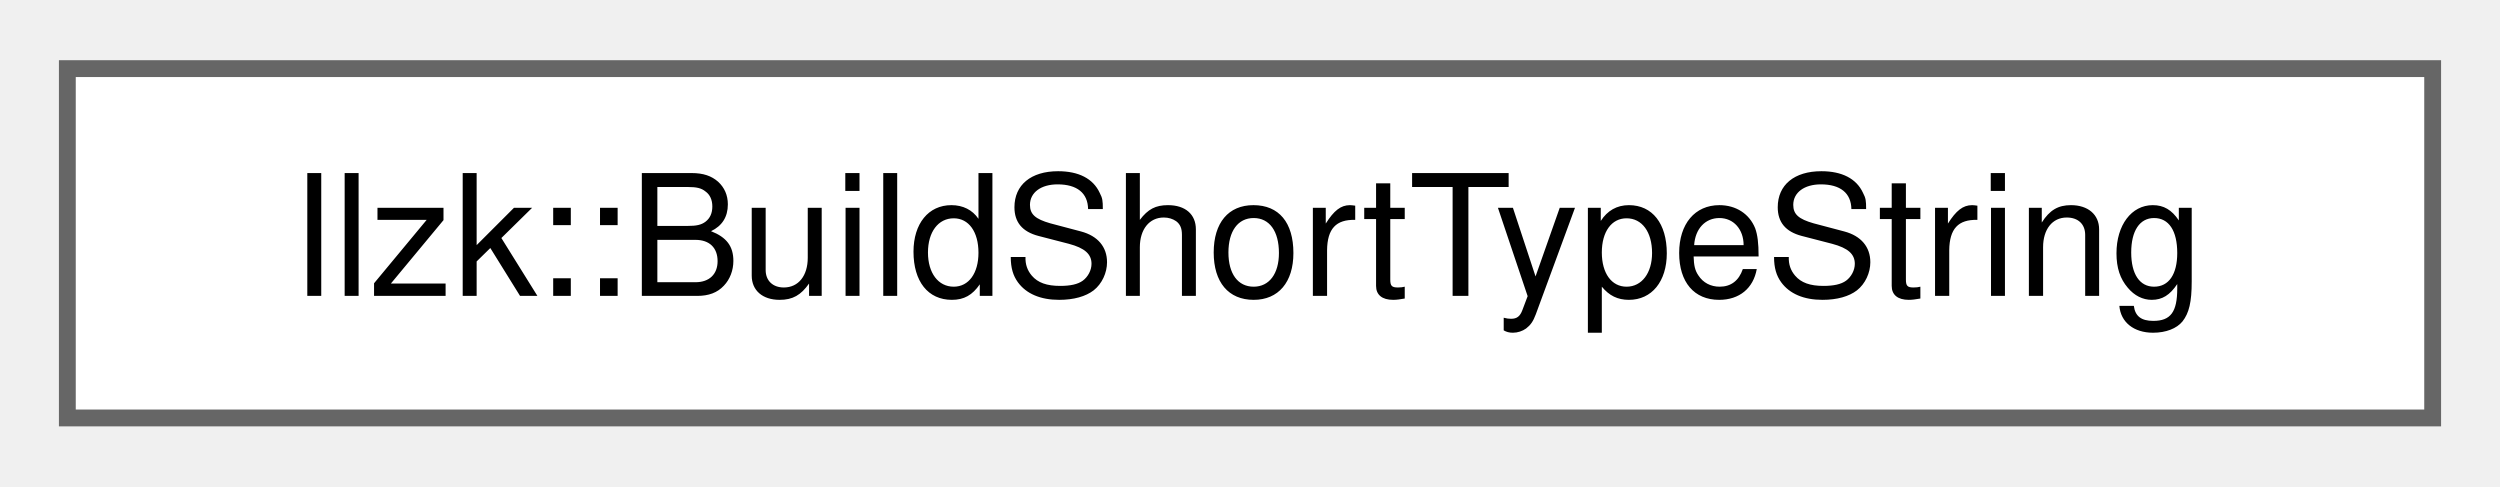
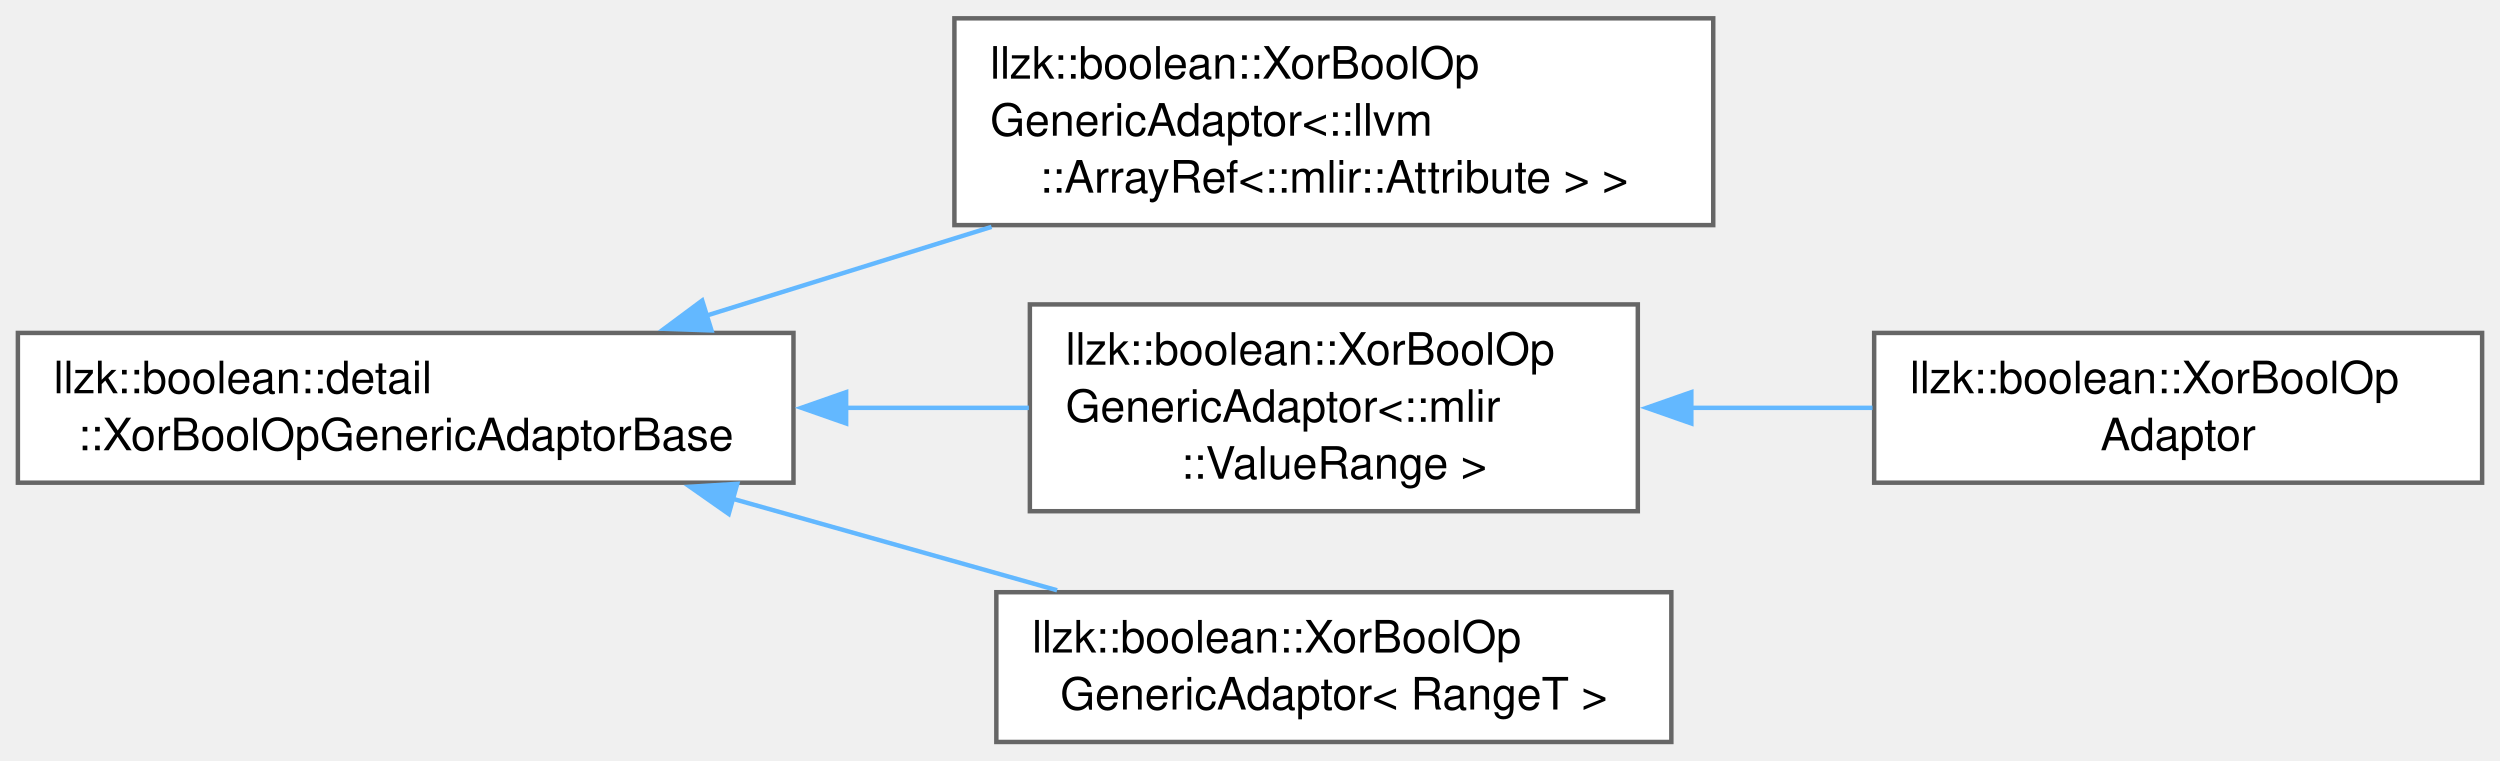
- <svg xmlns="http://www.w3.org/2000/svg" xmlns:xlink="http://www.w3.org/1999/xlink" width="149pt" height="29pt" viewBox="0.00 0.00 148.50 28.75">
-   <g id="graph0" class="graph" transform="scale(1 1) rotate(0) translate(4 24.75)">
+ <svg xmlns="http://www.w3.org/2000/svg" xmlns:xlink="http://www.w3.org/1999/xlink" width="559pt" height="170pt" viewBox="0.00 0.00 559.25 169.88">
+   <g id="graph0" class="graph" transform="scale(1 1) rotate(0) translate(4 165.88)">
    <g id="Node000000" class="node">
      <g id="a_Node000000">
-         <a xlink:href="classllzk_1_1BuildShortTypeString.html" target="_top" xlink:title="Note: If any symbol refs in an input Type/Attribute use any of the special characters that this class...">
-           <polygon fill="white" stroke="#666666" points="140.5,-20.75 0,-20.75 0,0 140.5,0 140.5,-20.75" />
-           <text text-anchor="middle" x="70.25" y="-7.25" font-family="Helvetica,sans-Serif" font-size="10.00">llzk::BuildShortTypeString</text>
+         <a xlink:href="classllzk_1_1boolean_1_1detail_1_1XorBoolOpGenericAdaptorBase.html" target="_top" xlink:title=" ">
+           <polygon fill="white" stroke="#666666" points="173.5,-91.5 0,-91.5 0,-58 173.5,-58 173.5,-91.5" />
+           <text text-anchor="start" x="8" y="-78" font-family="Helvetica,sans-Serif" font-size="10.00">llzk::boolean::detail</text>
+           <text text-anchor="middle" x="86.75" y="-65.25" font-family="Helvetica,sans-Serif" font-size="10.00">::XorBoolOpGenericAdaptorBase</text>
+         </a>
+       </g>
+     </g>
+     <g id="Node000001" class="node">
+       <g id="a_Node000001">
+         <a xlink:href="classllzk_1_1boolean_1_1XorBoolOpGenericAdaptor.html" target="_top" xlink:title=" ">
+           <polygon fill="white" stroke="#666666" points="379.25,-161.88 209.5,-161.88 209.5,-115.62 379.25,-115.62 379.25,-161.88" />
+           <text text-anchor="start" x="217.5" y="-148.38" font-family="Helvetica,sans-Serif" font-size="10.00">llzk::boolean::XorBoolOp</text>
+           <text text-anchor="start" x="217.5" y="-135.62" font-family="Helvetica,sans-Serif" font-size="10.00">GenericAdaptor&lt;::llvm</text>
+           <text text-anchor="middle" x="294.38" y="-122.88" font-family="Helvetica,sans-Serif" font-size="10.00">::ArrayRef&lt;::mlir::Attribute &gt; &gt;</text>
+         </a>
+       </g>
+     </g>
+     <g id="edge122_Node000000_Node000001" class="edge">
+       <g id="a_edge122_Node000000_Node000001">
+         <a xlink:title=" ">
+           <path fill="none" stroke="#63b8ff" d="M153.88,-95.33C174.26,-101.67 196.85,-108.71 217.81,-115.23" />
+           <polygon fill="#63b8ff" stroke="#63b8ff" points="155.16,-92.06 144.57,-92.43 153.08,-98.75 155.16,-92.06" />
+         </a>
+       </g>
+     </g>
+     <g id="Node000002" class="node">
+       <g id="a_Node000002">
+         <a xlink:href="classllzk_1_1boolean_1_1XorBoolOpGenericAdaptor.html" target="_top" xlink:title=" ">
+           <polygon fill="white" stroke="#666666" points="362.38,-97.88 226.38,-97.88 226.38,-51.62 362.38,-51.62 362.38,-97.88" />
+           <text text-anchor="start" x="234.38" y="-84.38" font-family="Helvetica,sans-Serif" font-size="10.00">llzk::boolean::XorBoolOp</text>
+           <text text-anchor="start" x="234.38" y="-71.62" font-family="Helvetica,sans-Serif" font-size="10.00">GenericAdaptor&lt;::mlir</text>
+           <text text-anchor="middle" x="294.38" y="-58.88" font-family="Helvetica,sans-Serif" font-size="10.00">::ValueRange &gt;</text>
+         </a>
+       </g>
+     </g>
+     <g id="edge123_Node000000_Node000002" class="edge">
+       <g id="a_edge123_Node000000_Node000002">
+         <a xlink:title=" ">
+           <path fill="none" stroke="#63b8ff" d="M184.9,-74.75C198.86,-74.75 212.96,-74.75 226.16,-74.75" />
+           <polygon fill="#63b8ff" stroke="#63b8ff" points="185.28,-71.25 175.28,-74.75 185.28,-78.25 185.28,-71.25" />
+         </a>
+       </g>
+     </g>
+     <g id="Node000004" class="node">
+       <g id="a_Node000004">
+         <a xlink:href="classllzk_1_1boolean_1_1XorBoolOpGenericAdaptor.html" target="_top" xlink:title=" ">
+           <polygon fill="white" stroke="#666666" points="369.88,-33.5 218.88,-33.5 218.88,0 369.88,0 369.88,-33.5" />
+           <text text-anchor="start" x="226.88" y="-20" font-family="Helvetica,sans-Serif" font-size="10.00">llzk::boolean::XorBoolOp</text>
+           <text text-anchor="middle" x="294.38" y="-7.25" font-family="Helvetica,sans-Serif" font-size="10.00">GenericAdaptor&lt; RangeT &gt;</text>
+         </a>
+       </g>
+     </g>
+     <g id="edge125_Node000000_Node000004" class="edge">
+       <g id="a_edge125_Node000000_Node000004">
+         <a xlink:title=" ">
+           <path fill="none" stroke="#63b8ff" d="M159.94,-54.39C183.63,-47.71 209.71,-40.35 232.47,-33.93" />
+           <polygon fill="#63b8ff" stroke="#63b8ff" points="159.02,-51.01 150.34,-57.09 160.92,-57.75 159.02,-51.01" />
+         </a>
+       </g>
+     </g>
+     <g id="Node000003" class="node">
+       <g id="a_Node000003">
+         <a xlink:href="classllzk_1_1boolean_1_1XorBoolOpAdaptor.html" target="_top" xlink:title=" ">
+           <polygon fill="white" stroke="#666666" points="551.25,-91.5 415.25,-91.5 415.25,-58 551.25,-58 551.25,-91.5" />
+           <text text-anchor="start" x="423.25" y="-78" font-family="Helvetica,sans-Serif" font-size="10.00">llzk::boolean::XorBoolOp</text>
+           <text text-anchor="middle" x="483.25" y="-65.25" font-family="Helvetica,sans-Serif" font-size="10.00">Adaptor</text>
+         </a>
+       </g>
+     </g>
+     <g id="edge124_Node000002_Node000003" class="edge">
+       <g id="a_edge124_Node000002_Node000003">
+         <a xlink:title=" ">
+           <path fill="none" stroke="#63b8ff" d="M374.11,-74.75C387.67,-74.75 401.65,-74.75 414.88,-74.75" />
+           <polygon fill="#63b8ff" stroke="#63b8ff" points="374.35,-71.25 364.35,-74.75 374.35,-78.25 374.35,-71.25" />
        </a>
      </g>
    </g>
  </g>
</svg>
